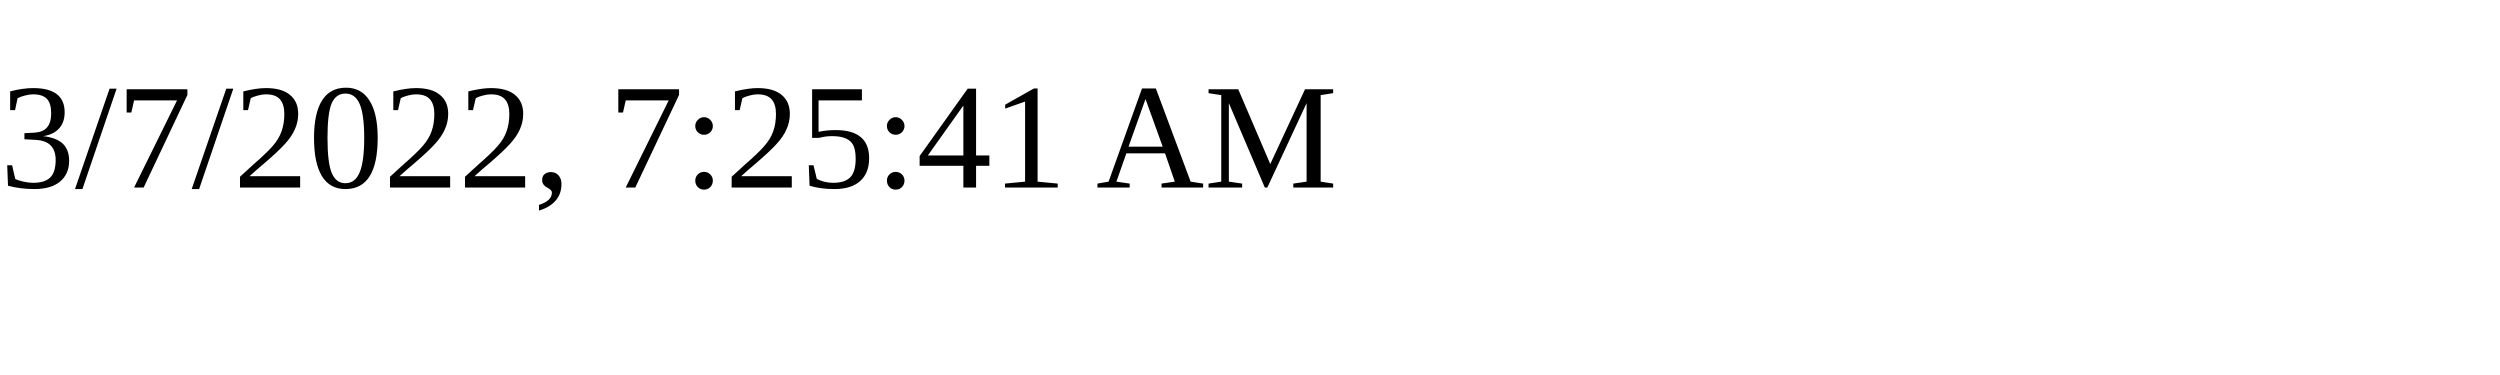
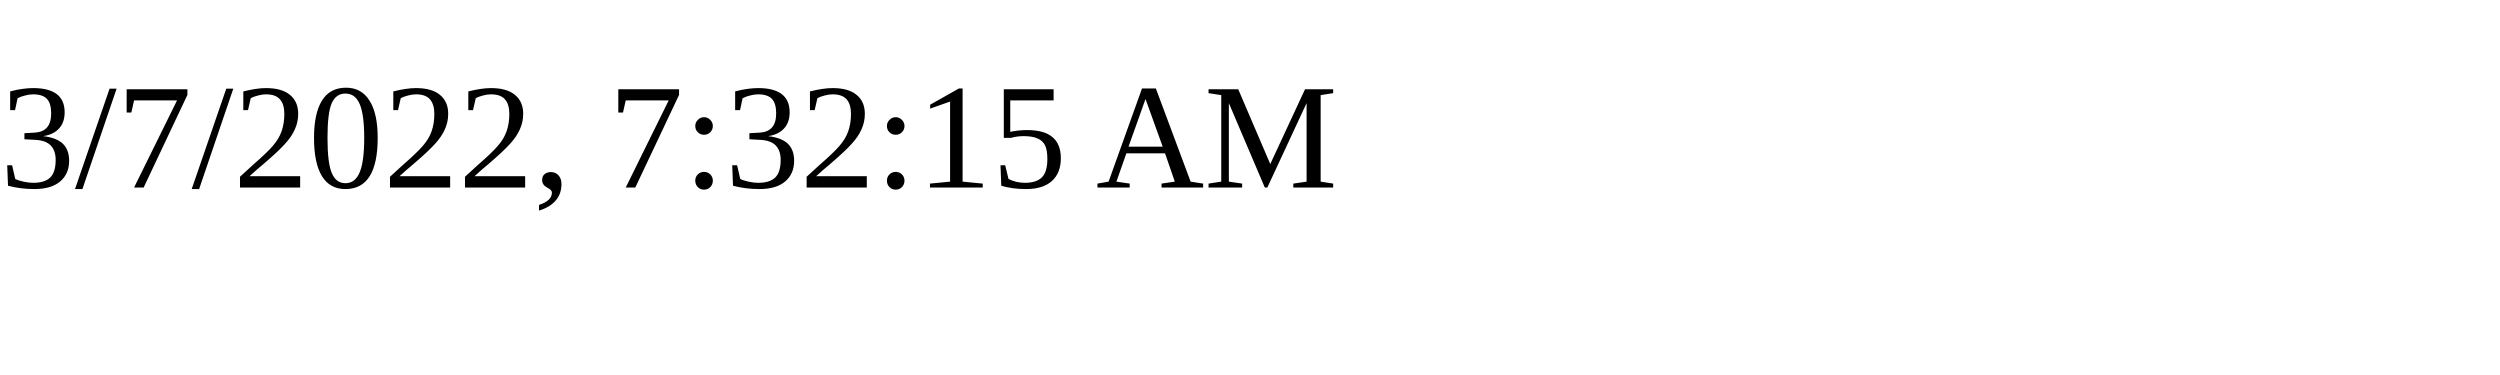
<svg xmlns="http://www.w3.org/2000/svg" height="30" width="200">
-   <text x="0" y="15">3/7/2022, 7:25:41 AM</text>
+   <text x="0" y="15">3/7/2022, 7:32:15 AM</text>
</svg>
